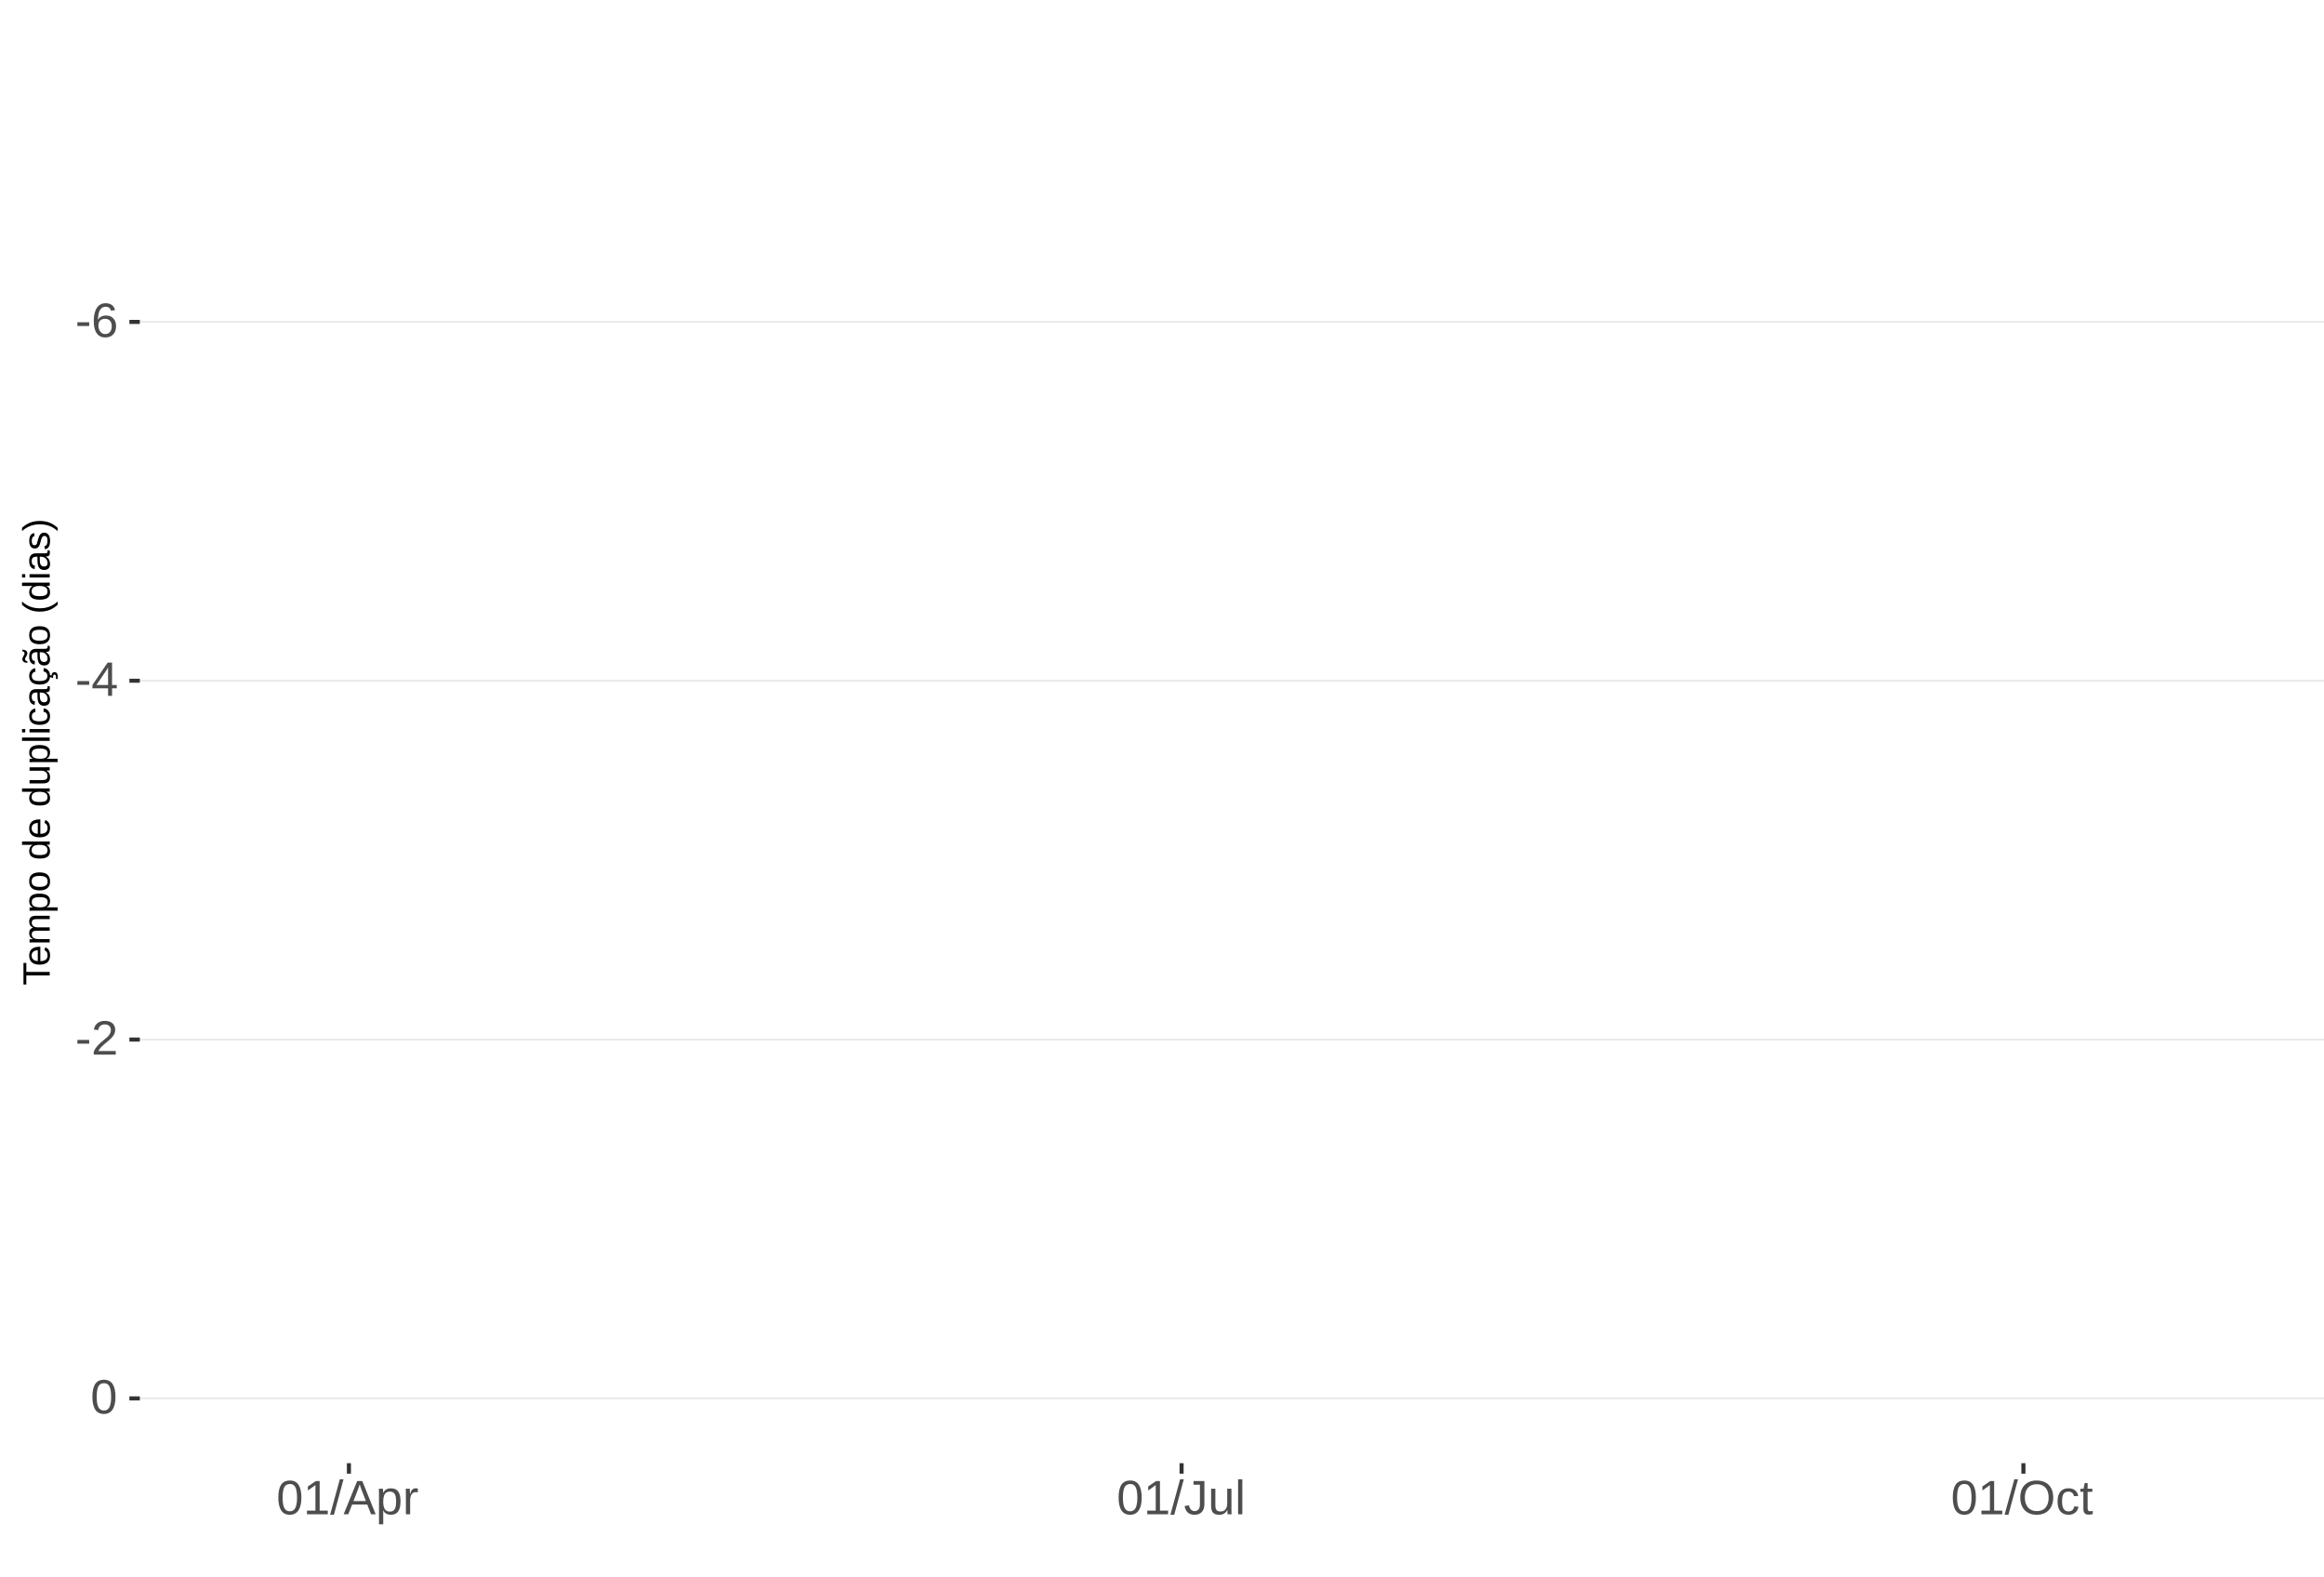
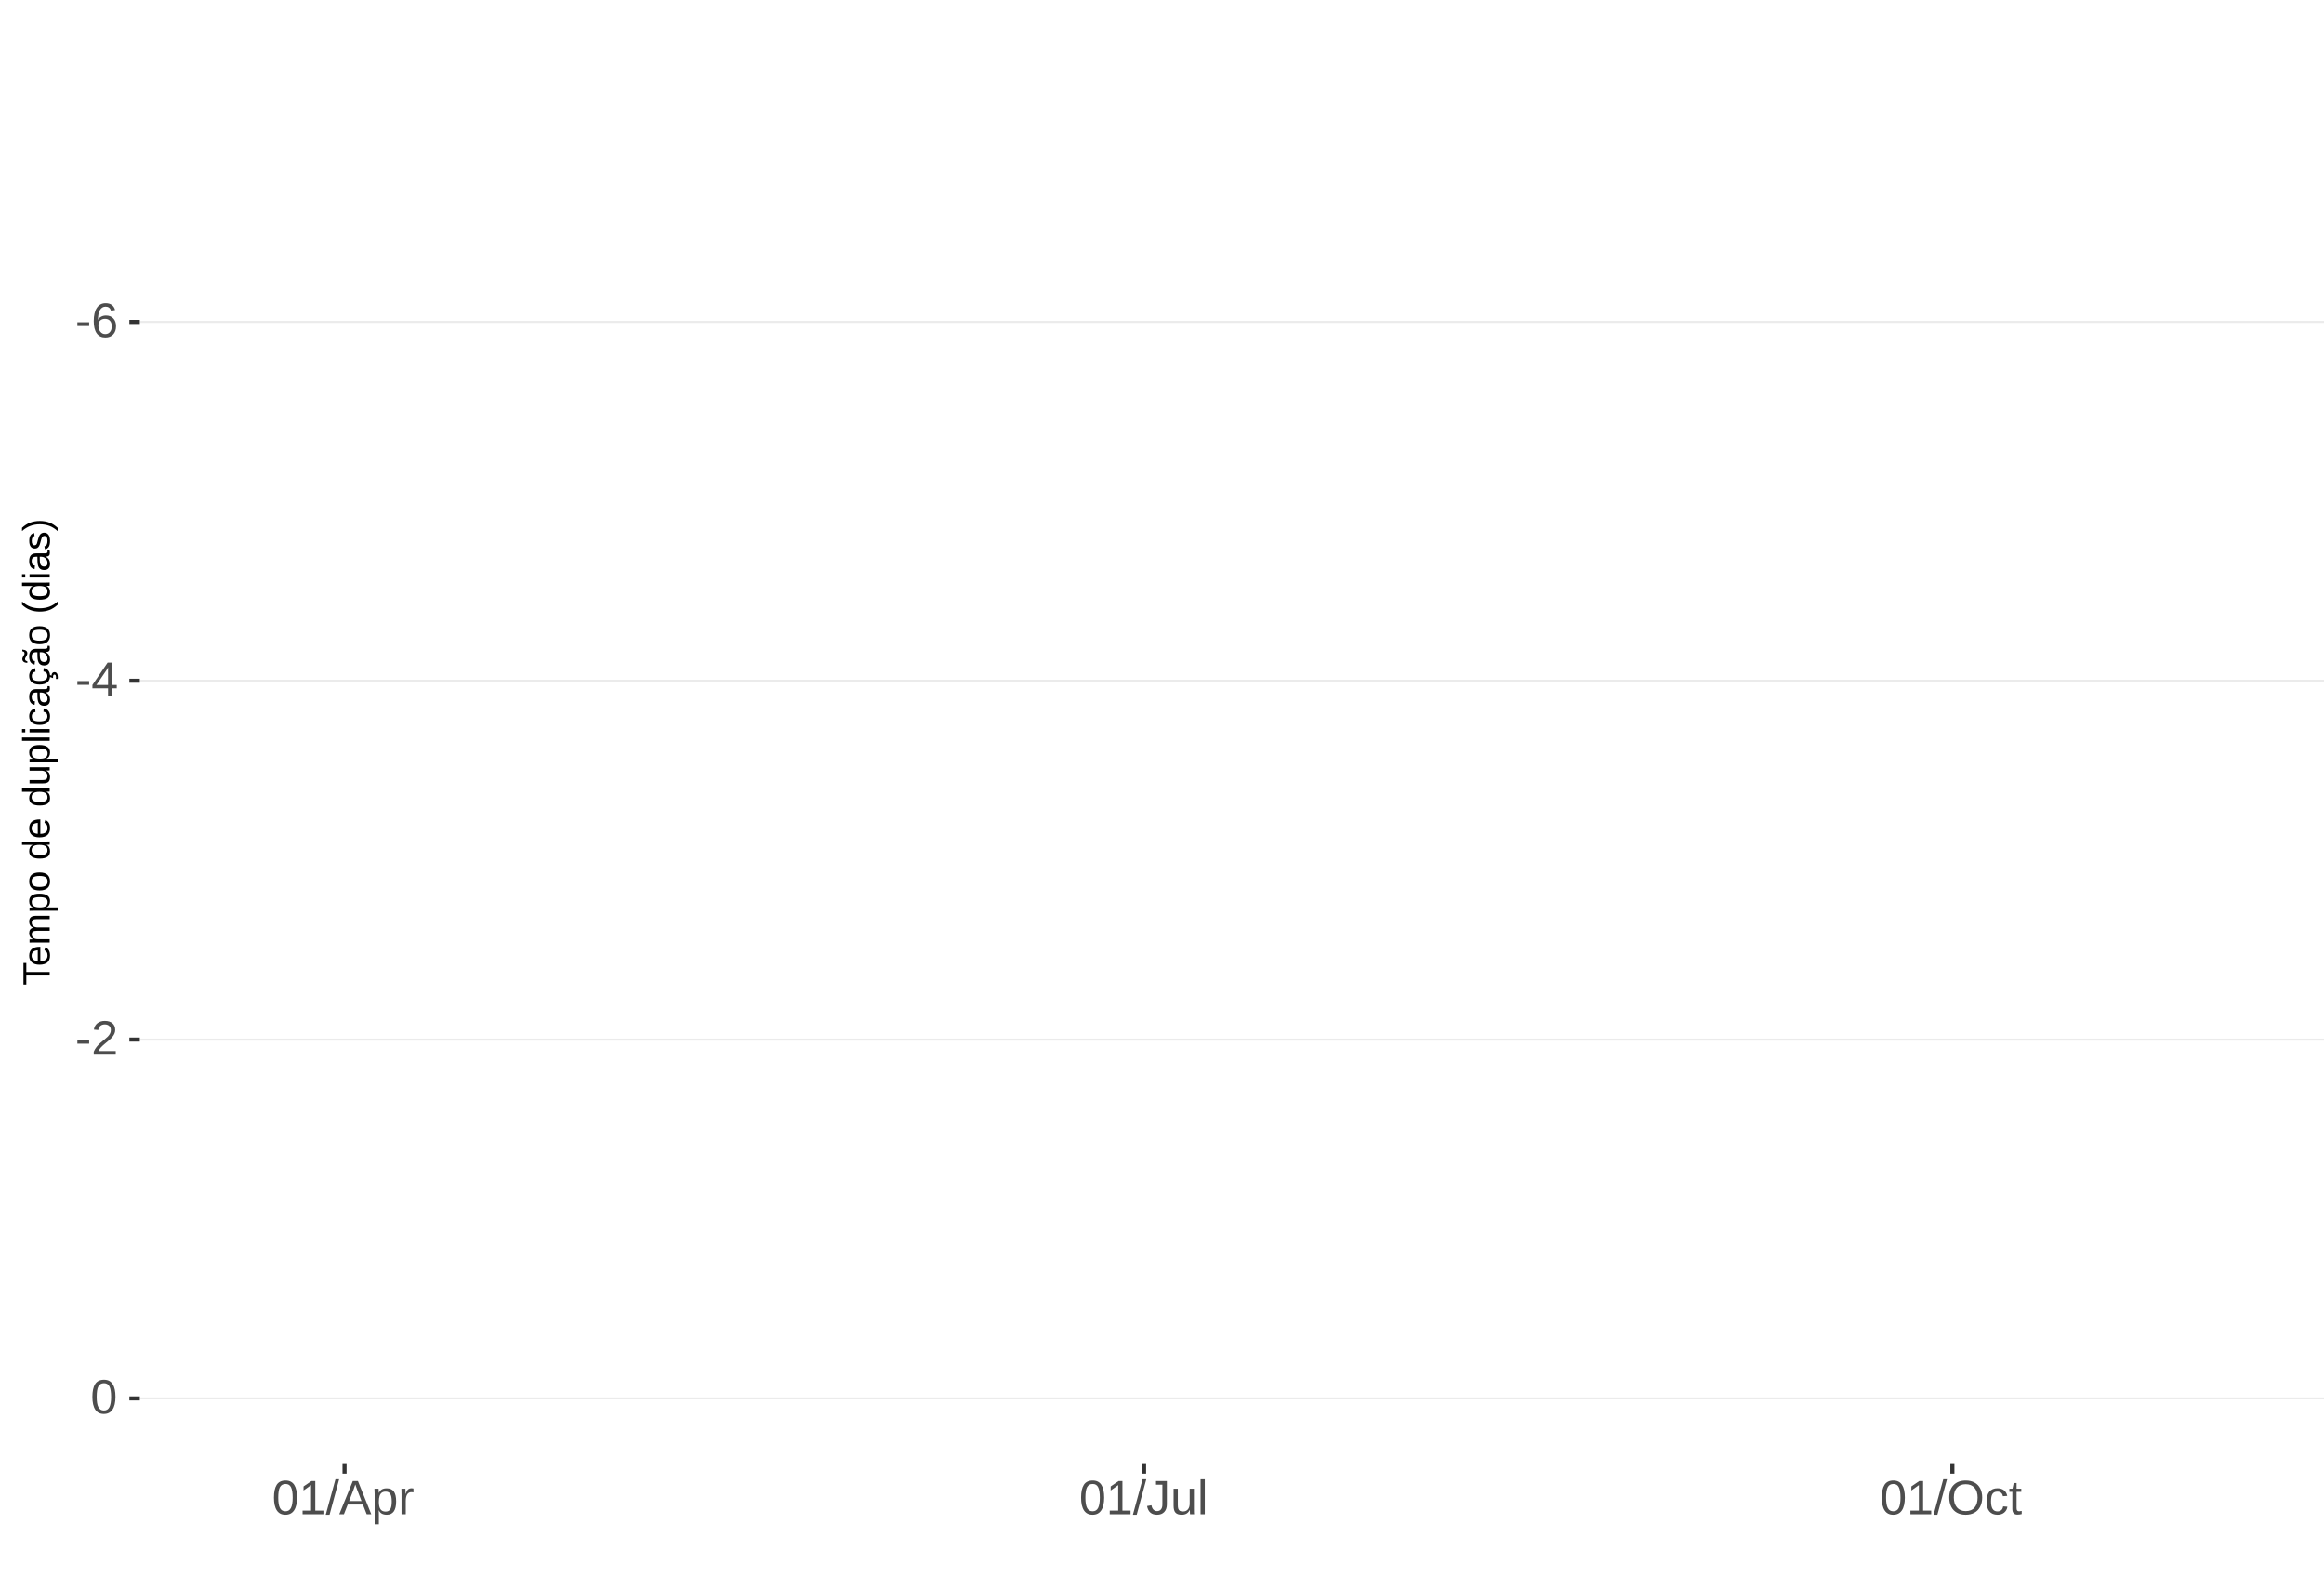
<svg xmlns="http://www.w3.org/2000/svg" xmlns:xlink="http://www.w3.org/1999/xlink" width="609pt" height="413pt" viewBox="0 0 609 413" version="1.1">
  <defs>
    <g>
      <symbol overflow="visible" id="glyph0-0">
        <path style="stroke:none;" d="M 1.266 -8.703 L 8.219 -8.703 L 8.219 0 L 1.266 0 Z M 1.734 -8.234 L 1.734 -0.469 L 7.75 -0.469 L 7.75 -8.234 Z M 1.734 -8.234 " />
      </symbol>
      <symbol overflow="visible" id="glyph0-1">
        <path style="stroke:none;" d="M 0.562 -2.875 L 0.562 -3.859 L 3.656 -3.859 L 3.656 -2.875 Z M 0.562 -2.875 " />
      </symbol>
      <symbol overflow="visible" id="glyph0-2">
        <path style="stroke:none;" d="M 6.484 -2.844 C 6.484 -1.926 6.234 -1.203 5.734 -0.672 C 5.234 -0.141 4.547 0.125 3.672 0.125 C 2.691 0.125 1.941 -0.238 1.422 -0.969 C 0.898 -1.695 0.641 -2.758 0.641 -4.156 C 0.641 -5.664 0.91 -6.82 1.453 -7.625 C 1.992 -8.438 2.758 -8.844 3.75 -8.844 C 5.07 -8.844 5.898 -8.25 6.234 -7.062 L 5.172 -6.875 C 4.953 -7.582 4.477 -7.938 3.75 -7.938 C 3.113 -7.938 2.617 -7.641 2.266 -7.047 C 1.922 -6.453 1.75 -5.598 1.75 -4.484 C 1.945 -4.859 2.227 -5.141 2.594 -5.328 C 2.969 -5.523 3.391 -5.625 3.859 -5.625 C 4.66 -5.625 5.297 -5.375 5.766 -4.875 C 6.242 -4.375 6.484 -3.695 6.484 -2.844 Z M 5.359 -2.797 C 5.359 -3.43 5.203 -3.914 4.891 -4.25 C 4.578 -4.594 4.145 -4.766 3.594 -4.766 C 3.07 -4.766 2.648 -4.613 2.328 -4.312 C 2.016 -4.008 1.859 -3.594 1.859 -3.062 C 1.859 -2.395 2.023 -1.844 2.359 -1.406 C 2.691 -0.977 3.117 -0.766 3.641 -0.766 C 4.172 -0.766 4.586 -0.945 4.891 -1.312 C 5.203 -1.676 5.359 -2.172 5.359 -2.797 Z M 5.359 -2.797 " />
      </symbol>
      <symbol overflow="visible" id="glyph0-3">
        <path style="stroke:none;" d="M 5.438 -1.969 L 5.438 0 L 4.391 0 L 4.391 -1.969 L 0.297 -1.969 L 0.297 -2.844 L 4.281 -8.703 L 5.438 -8.703 L 5.438 -2.844 L 6.672 -2.844 L 6.672 -1.969 Z M 4.391 -7.453 C 4.379 -7.43 4.32 -7.32 4.219 -7.125 C 4.113 -6.926 4.035 -6.789 3.984 -6.719 L 1.75 -3.438 L 1.422 -2.969 L 1.312 -2.844 L 4.391 -2.844 Z M 4.391 -7.453 " />
      </symbol>
      <symbol overflow="visible" id="glyph0-4">
        <path style="stroke:none;" d="M 0.641 0 L 0.641 -0.781 C 0.848 -1.27 1.102 -1.695 1.406 -2.062 C 1.707 -2.426 2.023 -2.758 2.359 -3.062 C 2.691 -3.363 3.02 -3.641 3.344 -3.891 C 3.676 -4.148 3.973 -4.406 4.234 -4.656 C 4.504 -4.914 4.719 -5.188 4.875 -5.469 C 5.039 -5.75 5.125 -6.066 5.125 -6.422 C 5.125 -6.891 4.984 -7.254 4.703 -7.516 C 4.422 -7.785 4.031 -7.922 3.531 -7.922 C 3.062 -7.922 2.672 -7.789 2.359 -7.531 C 2.055 -7.281 1.879 -6.922 1.828 -6.453 L 0.688 -6.562 C 0.77 -7.25 1.066 -7.801 1.578 -8.219 C 2.086 -8.633 2.738 -8.844 3.531 -8.844 C 4.406 -8.844 5.078 -8.633 5.547 -8.219 C 6.023 -7.801 6.266 -7.211 6.266 -6.453 C 6.266 -6.109 6.188 -5.77 6.031 -5.438 C 5.875 -5.102 5.645 -4.77 5.344 -4.438 C 5.039 -4.102 4.457 -3.586 3.594 -2.891 C 3.125 -2.504 2.75 -2.156 2.469 -1.844 C 2.188 -1.531 1.984 -1.234 1.859 -0.953 L 6.406 -0.953 L 6.406 0 Z M 0.641 0 " />
      </symbol>
      <symbol overflow="visible" id="glyph0-5">
        <path style="stroke:none;" d="M 6.547 -4.359 C 6.547 -2.898 6.285 -1.785 5.766 -1.016 C 5.254 -0.254 4.5 0.125 3.5 0.125 C 2.5 0.125 1.75 -0.254 1.25 -1.016 C 0.75 -1.773 0.5 -2.891 0.5 -4.359 C 0.5 -5.848 0.738 -6.969 1.219 -7.719 C 1.707 -8.469 2.484 -8.844 3.547 -8.844 C 4.566 -8.844 5.32 -8.461 5.812 -7.703 C 6.301 -6.953 6.547 -5.836 6.547 -4.359 Z M 5.406 -4.359 C 5.406 -5.609 5.258 -6.516 4.969 -7.078 C 4.688 -7.648 4.211 -7.938 3.547 -7.938 C 2.859 -7.938 2.363 -7.656 2.062 -7.094 C 1.77 -6.539 1.625 -5.629 1.625 -4.359 C 1.625 -3.117 1.773 -2.211 2.078 -1.641 C 2.379 -1.066 2.859 -0.781 3.516 -0.781 C 4.172 -0.781 4.648 -1.07 4.953 -1.656 C 5.254 -2.25 5.406 -3.148 5.406 -4.359 Z M 5.406 -4.359 " />
      </symbol>
      <symbol overflow="visible" id="glyph0-6">
        <path style="stroke:none;" d="M 0.969 0 L 0.969 -0.953 L 3.188 -0.953 L 3.188 -7.641 L 1.219 -6.234 L 1.219 -7.297 L 3.281 -8.703 L 4.297 -8.703 L 4.297 -0.953 L 6.422 -0.953 L 6.422 0 Z M 0.969 0 " />
      </symbol>
      <symbol overflow="visible" id="glyph0-7">
        <path style="stroke:none;" d="M 0 0.125 L 2.547 -9.172 L 3.516 -9.172 L 1 0.125 Z M 0 0.125 " />
      </symbol>
      <symbol overflow="visible" id="glyph0-8">
        <path style="stroke:none;" d="M 7.219 0 L 6.219 -2.547 L 2.25 -2.547 L 1.25 0 L 0.031 0 L 3.578 -8.703 L 4.922 -8.703 L 8.422 0 Z M 4.234 -7.812 L 4.172 -7.641 C 4.066 -7.297 3.914 -6.859 3.719 -6.328 L 2.609 -3.469 L 5.859 -3.469 L 4.75 -6.344 C 4.633 -6.625 4.52 -6.941 4.406 -7.297 Z M 4.234 -7.812 " />
      </symbol>
      <symbol overflow="visible" id="glyph0-9">
        <path style="stroke:none;" d="M 6.5 -3.375 C 6.5 -1.039 5.68 0.125 4.047 0.125 C 3.016 0.125 2.32 -0.258 1.969 -1.031 L 1.938 -1.031 C 1.957 -1 1.969 -0.648 1.969 0.016 L 1.969 2.625 L 0.859 2.625 L 0.859 -5.328 C 0.859 -6.016 0.844 -6.469 0.812 -6.688 L 1.891 -6.688 C 1.891 -6.664 1.895 -6.602 1.906 -6.5 C 1.914 -6.406 1.926 -6.254 1.938 -6.047 C 1.945 -5.836 1.953 -5.691 1.953 -5.609 L 1.984 -5.609 C 2.18 -6.023 2.441 -6.328 2.766 -6.516 C 3.086 -6.703 3.516 -6.797 4.047 -6.797 C 4.867 -6.797 5.484 -6.52 5.891 -5.969 C 6.297 -5.414 6.5 -4.551 6.5 -3.375 Z M 5.344 -3.344 C 5.344 -4.281 5.211 -4.945 4.953 -5.344 C 4.703 -5.738 4.305 -5.938 3.766 -5.938 C 3.328 -5.938 2.984 -5.844 2.734 -5.656 C 2.484 -5.477 2.289 -5.191 2.156 -4.797 C 2.031 -4.398 1.969 -3.891 1.969 -3.266 C 1.969 -2.391 2.109 -1.742 2.391 -1.328 C 2.672 -0.91 3.125 -0.703 3.75 -0.703 C 4.301 -0.703 4.703 -0.906 4.953 -1.312 C 5.211 -1.719 5.344 -2.395 5.344 -3.344 Z M 5.344 -3.344 " />
      </symbol>
      <symbol overflow="visible" id="glyph0-10">
        <path style="stroke:none;" d="M 0.875 0 L 0.875 -5.125 C 0.875 -5.594 0.863 -6.113 0.844 -6.688 L 1.891 -6.688 C 1.922 -5.926 1.938 -5.473 1.938 -5.328 L 1.969 -5.328 C 2.145 -5.898 2.348 -6.289 2.578 -6.5 C 2.805 -6.707 3.129 -6.812 3.547 -6.812 C 3.703 -6.812 3.852 -6.789 4 -6.75 L 4 -5.734 C 3.852 -5.773 3.656 -5.797 3.406 -5.797 C 2.945 -5.797 2.594 -5.594 2.344 -5.188 C 2.102 -4.789 1.984 -4.223 1.984 -3.484 L 1.984 0 Z M 0.875 0 " />
      </symbol>
      <symbol overflow="visible" id="glyph0-11">
        <path style="stroke:none;" d="M 2.828 0.125 C 1.348 0.125 0.473 -0.633 0.203 -2.156 L 1.359 -2.359 C 1.43 -1.879 1.598 -1.504 1.859 -1.234 C 2.117 -0.961 2.441 -0.828 2.828 -0.828 C 3.254 -0.828 3.594 -0.973 3.844 -1.266 C 4.094 -1.566 4.219 -2.004 4.219 -2.578 L 4.219 -7.75 L 2.547 -7.75 L 2.547 -8.703 L 5.391 -8.703 L 5.391 -2.594 C 5.391 -1.75 5.16 -1.082 4.703 -0.594 C 4.242 -0.113 3.617 0.125 2.828 0.125 Z M 2.828 0.125 " />
      </symbol>
      <symbol overflow="visible" id="glyph0-12">
        <path style="stroke:none;" d="M 1.938 -6.688 L 1.938 -2.453 C 1.938 -2.004 1.977 -1.66 2.062 -1.422 C 2.156 -1.18 2.297 -1.004 2.484 -0.891 C 2.672 -0.785 2.945 -0.734 3.312 -0.734 C 3.852 -0.734 4.273 -0.914 4.578 -1.281 C 4.891 -1.645 5.047 -2.156 5.047 -2.812 L 5.047 -6.688 L 6.156 -6.688 L 6.156 -1.422 C 6.156 -0.648 6.172 -0.176 6.203 0 L 5.141 0 C 5.141 -0.02 5.133 -0.07 5.125 -0.156 C 5.125 -0.25 5.117 -0.352 5.109 -0.469 C 5.109 -0.594 5.102 -0.816 5.094 -1.141 L 5.078 -1.141 C 4.828 -0.68 4.531 -0.352 4.188 -0.156 C 3.852 0.031 3.438 0.125 2.938 0.125 C 2.207 0.125 1.672 -0.055 1.328 -0.422 C 0.992 -0.785 0.828 -1.391 0.828 -2.234 L 0.828 -6.688 Z M 1.938 -6.688 " />
      </symbol>
      <symbol overflow="visible" id="glyph0-13">
        <path style="stroke:none;" d="M 0.859 0 L 0.859 -9.172 L 1.969 -9.172 L 1.969 0 Z M 0.859 0 " />
      </symbol>
      <symbol overflow="visible" id="glyph0-14">
        <path style="stroke:none;" d="M 9.234 -4.391 C 9.234 -3.484 9.055 -2.688 8.703 -2 C 8.359 -1.312 7.859 -0.785 7.203 -0.422 C 6.555 -0.055 5.789 0.125 4.906 0.125 C 4.02 0.125 3.25 -0.055 2.594 -0.422 C 1.945 -0.785 1.453 -1.305 1.109 -1.984 C 0.766 -2.672 0.594 -3.473 0.594 -4.391 C 0.594 -5.785 0.973 -6.875 1.734 -7.656 C 2.504 -8.445 3.566 -8.844 4.922 -8.844 C 5.805 -8.844 6.57 -8.664 7.219 -8.312 C 7.875 -7.957 8.375 -7.441 8.719 -6.766 C 9.062 -6.098 9.234 -5.305 9.234 -4.391 Z M 8.031 -4.391 C 8.031 -5.473 7.758 -6.32 7.219 -6.938 C 6.676 -7.562 5.91 -7.875 4.922 -7.875 C 3.93 -7.875 3.16 -7.566 2.609 -6.953 C 2.066 -6.348 1.797 -5.492 1.797 -4.391 C 1.797 -3.297 2.07 -2.426 2.625 -1.781 C 3.176 -1.145 3.938 -0.828 4.906 -0.828 C 5.914 -0.828 6.688 -1.133 7.219 -1.75 C 7.758 -2.375 8.031 -3.254 8.031 -4.391 Z M 8.031 -4.391 " />
      </symbol>
      <symbol overflow="visible" id="glyph0-15">
        <path style="stroke:none;" d="M 1.703 -3.375 C 1.703 -2.488 1.844 -1.828 2.125 -1.391 C 2.406 -0.961 2.828 -0.75 3.391 -0.75 C 3.785 -0.75 4.113 -0.852 4.375 -1.062 C 4.645 -1.281 4.812 -1.613 4.875 -2.062 L 6 -1.984 C 5.906 -1.348 5.629 -0.836 5.172 -0.453 C 4.711 -0.066 4.129 0.125 3.422 0.125 C 2.484 0.125 1.766 -0.172 1.266 -0.766 C 0.773 -1.359 0.531 -2.219 0.531 -3.344 C 0.531 -4.469 0.773 -5.328 1.266 -5.922 C 1.766 -6.516 2.477 -6.812 3.406 -6.812 C 4.094 -6.812 4.66 -6.633 5.109 -6.281 C 5.555 -5.926 5.836 -5.438 5.953 -4.812 L 4.812 -4.734 C 4.758 -5.098 4.613 -5.391 4.375 -5.609 C 4.133 -5.828 3.801 -5.938 3.375 -5.938 C 2.781 -5.938 2.352 -5.738 2.094 -5.344 C 1.832 -4.957 1.703 -4.301 1.703 -3.375 Z M 1.703 -3.375 " />
      </symbol>
      <symbol overflow="visible" id="glyph0-16">
        <path style="stroke:none;" d="M 3.422 -0.047 C 3.055 0.047 2.68 0.094 2.297 0.094 C 1.41 0.094 0.969 -0.41 0.969 -1.422 L 0.969 -5.875 L 0.188 -5.875 L 0.188 -6.688 L 1 -6.688 L 1.328 -8.188 L 2.078 -8.188 L 2.078 -6.688 L 3.312 -6.688 L 3.312 -5.875 L 2.078 -5.875 L 2.078 -1.656 C 2.078 -1.332 2.129 -1.102 2.234 -0.969 C 2.336 -0.844 2.52 -0.781 2.781 -0.781 C 2.926 -0.781 3.141 -0.812 3.422 -0.875 Z M 3.422 -0.047 " />
      </symbol>
      <symbol overflow="visible" id="glyph1-0">
        <path style="stroke:none;" d="M -6.875 -1 L -6.875 -6.5 L 0 -6.5 L 0 -1 Z M -6.516 -1.375 L -0.375 -1.375 L -0.375 -6.125 L -6.516 -6.125 Z M -6.516 -1.375 " />
      </symbol>
      <symbol overflow="visible" id="glyph1-1">
        <path style="stroke:none;" d="M -6.125 -3.516 L 0 -3.516 L 0 -2.594 L -6.125 -2.594 L -6.125 -0.219 L -6.875 -0.219 L -6.875 -5.875 L -6.125 -5.875 Z M -6.125 -3.516 " />
      </symbol>
      <symbol overflow="visible" id="glyph1-2">
        <path style="stroke:none;" d="M -2.453 -1.344 C -1.848 -1.344 -1.379 -1.469 -1.047 -1.719 C -0.723 -1.969 -0.562 -2.336 -0.562 -2.828 C -0.562 -3.203 -0.633 -3.504 -0.781 -3.734 C -0.938 -3.961 -1.133 -4.117 -1.375 -4.203 L -1.156 -4.969 C -0.32 -4.656 0.094 -3.941 0.094 -2.828 C 0.094 -2.047 -0.133 -1.445 -0.594 -1.031 C -1.062 -0.625 -1.754 -0.422 -2.672 -0.422 C -3.547 -0.422 -4.211 -0.625 -4.672 -1.031 C -5.141 -1.445 -5.375 -2.031 -5.375 -2.781 C -5.375 -4.344 -4.441 -5.125 -2.578 -5.125 L -2.453 -5.125 Z M -3.125 -4.203 C -3.688 -4.16 -4.094 -4.02 -4.344 -3.781 C -4.602 -3.551 -4.734 -3.219 -4.734 -2.781 C -4.734 -2.352 -4.586 -2.016 -4.297 -1.766 C -4.016 -1.516 -3.625 -1.379 -3.125 -1.359 Z M -3.125 -4.203 " />
      </symbol>
      <symbol overflow="visible" id="glyph1-3">
        <path style="stroke:none;" d="M 0 -3.75 L -3.344 -3.75 C -3.852 -3.75 -4.207 -3.676 -4.406 -3.531 C -4.602 -3.395 -4.703 -3.145 -4.703 -2.781 C -4.703 -2.406 -4.555 -2.109 -4.266 -1.891 C -3.984 -1.672 -3.582 -1.562 -3.062 -1.562 L 0 -1.562 L 0 -0.688 L -4.156 -0.688 C -4.77 -0.688 -5.145 -0.68 -5.281 -0.672 L -5.281 -1.5 C -5.27 -1.5 -5.227 -1.5 -5.156 -1.5 C -5.082 -1.508 -5 -1.516 -4.906 -1.516 C -4.812 -1.523 -4.633 -1.531 -4.375 -1.531 L -4.375 -1.547 C -4.75 -1.734 -5.008 -1.945 -5.156 -2.188 C -5.301 -2.438 -5.375 -2.738 -5.375 -3.094 C -5.375 -3.488 -5.297 -3.801 -5.141 -4.031 C -4.984 -4.27 -4.727 -4.438 -4.375 -4.531 L -4.375 -4.547 C -4.727 -4.723 -4.984 -4.941 -5.141 -5.203 C -5.297 -5.461 -5.375 -5.773 -5.375 -6.141 C -5.375 -6.672 -5.227 -7.055 -4.938 -7.297 C -4.656 -7.547 -4.18 -7.672 -3.516 -7.672 L 0 -7.672 L 0 -6.797 L -3.344 -6.797 C -3.852 -6.797 -4.207 -6.723 -4.406 -6.578 C -4.602 -6.441 -4.703 -6.191 -4.703 -5.828 C -4.703 -5.453 -4.555 -5.156 -4.266 -4.938 C -3.984 -4.727 -3.582 -4.625 -3.062 -4.625 L 0 -4.625 Z M 0 -3.75 " />
      </symbol>
      <symbol overflow="visible" id="glyph1-4">
        <path style="stroke:none;" d="M -2.672 -5.141 C -0.828 -5.141 0.094 -4.492 0.094 -3.203 C 0.094 -2.391 -0.211 -1.844 -0.828 -1.562 L -0.828 -1.531 C -0.797 -1.539 -0.516 -1.547 0.016 -1.547 L 2.078 -1.547 L 2.078 -0.672 L -4.203 -0.672 C -4.742 -0.672 -5.102 -0.66 -5.281 -0.641 L -5.281 -1.5 C -5.27 -1.5 -5.223 -1.5 -5.141 -1.5 C -5.066 -1.508 -4.945 -1.52 -4.781 -1.531 C -4.613 -1.539 -4.5 -1.547 -4.438 -1.547 L -4.438 -1.562 C -4.758 -1.719 -4.992 -1.922 -5.141 -2.172 C -5.297 -2.43 -5.375 -2.773 -5.375 -3.203 C -5.375 -3.848 -5.156 -4.332 -4.719 -4.656 C -4.281 -4.977 -3.598 -5.141 -2.672 -5.141 Z M -2.641 -4.219 C -3.379 -4.219 -3.906 -4.117 -4.219 -3.922 C -4.539 -3.723 -4.703 -3.406 -4.703 -2.969 C -4.703 -2.625 -4.629 -2.352 -4.484 -2.156 C -4.336 -1.957 -4.109 -1.805 -3.797 -1.703 C -3.484 -1.598 -3.078 -1.547 -2.578 -1.547 C -1.879 -1.547 -1.363 -1.656 -1.031 -1.875 C -0.707 -2.102 -0.547 -2.469 -0.547 -2.969 C -0.547 -3.406 -0.707 -3.723 -1.031 -3.922 C -1.352 -4.117 -1.891 -4.219 -2.641 -4.219 Z M -2.641 -4.219 " />
      </symbol>
      <symbol overflow="visible" id="glyph1-5">
        <path style="stroke:none;" d="M -2.641 -5.141 C -1.723 -5.141 -1.035 -4.938 -0.578 -4.531 C -0.129 -4.125 0.094 -3.535 0.094 -2.766 C 0.094 -1.992 -0.141 -1.41 -0.609 -1.016 C -1.078 -0.617 -1.754 -0.422 -2.641 -0.422 C -4.461 -0.422 -5.375 -1.207 -5.375 -2.781 C -5.375 -3.594 -5.148 -4.188 -4.703 -4.562 C -4.266 -4.945 -3.578 -5.141 -2.641 -5.141 Z M -2.641 -4.219 C -3.367 -4.219 -3.898 -4.109 -4.234 -3.891 C -4.566 -3.672 -4.734 -3.305 -4.734 -2.797 C -4.734 -2.285 -4.562 -1.914 -4.219 -1.688 C -3.883 -1.457 -3.359 -1.344 -2.641 -1.344 C -1.953 -1.344 -1.43 -1.453 -1.078 -1.672 C -0.723 -1.898 -0.547 -2.258 -0.547 -2.75 C -0.547 -3.281 -0.711 -3.656 -1.047 -3.875 C -1.391 -4.102 -1.922 -4.219 -2.641 -4.219 Z M -2.641 -4.219 " />
      </symbol>
      <symbol overflow="visible" id="glyph1-6">
        <path style="stroke:none;" d="" />
      </symbol>
      <symbol overflow="visible" id="glyph1-7">
        <path style="stroke:none;" d="M -0.844 -4.016 C -0.508 -3.848 -0.27 -3.629 -0.125 -3.359 C 0.02 -3.086 0.094 -2.754 0.094 -2.359 C 0.094 -1.691 -0.129 -1.203 -0.578 -0.891 C -1.023 -0.578 -1.707 -0.422 -2.625 -0.422 C -4.457 -0.422 -5.375 -1.066 -5.375 -2.359 C -5.375 -2.766 -5.301 -3.098 -5.156 -3.359 C -5.008 -3.629 -4.781 -3.848 -4.469 -4.016 L -7.25 -4.016 L -7.25 -4.891 L -1.094 -4.891 C -0.539 -4.891 -0.176 -4.898 0 -4.922 L 0 -4.078 C -0.051 -4.066 -0.172 -4.055 -0.359 -4.047 C -0.547 -4.035 -0.707 -4.031 -0.844 -4.031 Z M -2.641 -1.344 C -1.898 -1.344 -1.367 -1.438 -1.047 -1.625 C -0.734 -1.82 -0.578 -2.145 -0.578 -2.594 C -0.578 -3.082 -0.75 -3.441 -1.094 -3.672 C -1.438 -3.898 -1.973 -4.016 -2.703 -4.016 C -3.398 -4.016 -3.91 -3.898 -4.234 -3.672 C -4.566 -3.441 -4.734 -3.082 -4.734 -2.594 C -4.734 -2.156 -4.566 -1.836 -4.234 -1.641 C -3.91 -1.441 -3.379 -1.344 -2.641 -1.344 Z M -2.641 -1.344 " />
      </symbol>
      <symbol overflow="visible" id="glyph1-8">
        <path style="stroke:none;" d="M -5.281 -1.531 L -1.938 -1.531 C -1.582 -1.531 -1.305 -1.562 -1.109 -1.625 C -0.922 -1.695 -0.785 -1.805 -0.703 -1.953 C -0.617 -2.109 -0.578 -2.332 -0.578 -2.625 C -0.578 -3.039 -0.723 -3.367 -1.016 -3.609 C -1.305 -3.859 -1.707 -3.984 -2.219 -3.984 L -5.281 -3.984 L -5.281 -4.875 L -1.125 -4.875 C -0.508 -4.875 -0.133 -4.879 0 -4.891 L 0 -4.062 C -0.02 -4.062 -0.062 -4.055 -0.125 -4.047 C -0.195 -4.047 -0.281 -4.039 -0.375 -4.031 C -0.469 -4.031 -0.645 -4.031 -0.906 -4.031 L -0.906 -4.016 C -0.539 -3.816 -0.281 -3.582 -0.125 -3.312 C 0.02 -3.051 0.094 -2.723 0.094 -2.328 C 0.094 -1.742 -0.047 -1.316 -0.328 -1.047 C -0.617 -0.785 -1.098 -0.656 -1.766 -0.656 L -5.281 -0.656 Z M -5.281 -1.531 " />
      </symbol>
      <symbol overflow="visible" id="glyph1-9">
        <path style="stroke:none;" d="M 0 -0.672 L -7.25 -0.672 L -7.25 -1.547 L 0 -1.547 Z M 0 -0.672 " />
      </symbol>
      <symbol overflow="visible" id="glyph1-10">
        <path style="stroke:none;" d="M -6.406 -0.672 L -7.25 -0.672 L -7.25 -1.547 L -6.406 -1.547 Z M 0 -0.672 L -5.281 -0.672 L -5.281 -1.547 L 0 -1.547 Z M 0 -0.672 " />
      </symbol>
      <symbol overflow="visible" id="glyph1-11">
        <path style="stroke:none;" d="M -2.672 -1.344 C -1.961 -1.344 -1.438 -1.453 -1.094 -1.672 C -0.758 -1.891 -0.594 -2.223 -0.594 -2.672 C -0.594 -2.984 -0.676 -3.242 -0.844 -3.453 C -1.02 -3.672 -1.281 -3.801 -1.625 -3.844 L -1.578 -4.734 C -1.066 -4.672 -0.66 -4.457 -0.359 -4.094 C -0.055 -3.727 0.094 -3.266 0.094 -2.703 C 0.094 -1.961 -0.133 -1.395 -0.594 -1 C -1.062 -0.613 -1.742 -0.422 -2.641 -0.422 C -3.535 -0.422 -4.211 -0.613 -4.672 -1 C -5.141 -1.395 -5.375 -1.957 -5.375 -2.688 C -5.375 -3.227 -5.234 -3.676 -4.953 -4.031 C -4.68 -4.395 -4.297 -4.617 -3.797 -4.703 L -3.734 -3.797 C -4.023 -3.754 -4.254 -3.641 -4.422 -3.453 C -4.598 -3.266 -4.688 -3.004 -4.688 -2.672 C -4.688 -2.203 -4.531 -1.863 -4.219 -1.656 C -3.914 -1.445 -3.398 -1.344 -2.672 -1.344 Z M -2.672 -1.344 " />
      </symbol>
      <symbol overflow="visible" id="glyph1-12">
        <path style="stroke:none;" d="M 0.094 -2.016 C 0.094 -1.484 -0.047 -1.082 -0.328 -0.812 C -0.609 -0.551 -0.988 -0.422 -1.469 -0.422 C -2.02 -0.422 -2.441 -0.598 -2.734 -0.953 C -3.023 -1.316 -3.18 -1.898 -3.203 -2.703 L -3.219 -3.891 L -3.516 -3.891 C -3.941 -3.891 -4.25 -3.797 -4.438 -3.609 C -4.625 -3.43 -4.719 -3.148 -4.719 -2.766 C -4.719 -2.367 -4.648 -2.078 -4.516 -1.891 C -4.379 -1.711 -4.164 -1.609 -3.875 -1.578 L -3.953 -0.656 C -4.898 -0.812 -5.375 -1.52 -5.375 -2.781 C -5.375 -3.445 -5.223 -3.945 -4.922 -4.281 C -4.617 -4.613 -4.18 -4.781 -3.609 -4.781 L -1.328 -4.781 C -1.066 -4.781 -0.867 -4.812 -0.734 -4.875 C -0.609 -4.945 -0.547 -5.082 -0.547 -5.281 C -0.547 -5.363 -0.555 -5.457 -0.578 -5.562 L -0.031 -5.562 C 0.02 -5.344 0.047 -5.117 0.047 -4.891 C 0.047 -4.555 -0.035 -4.316 -0.203 -4.172 C -0.379 -4.023 -0.648 -3.941 -1.016 -3.922 L -1.016 -3.891 C -0.609 -3.672 -0.32 -3.41 -0.156 -3.109 C 0.008 -2.805 0.094 -2.441 0.094 -2.016 Z M -0.562 -2.219 C -0.562 -2.539 -0.633 -2.828 -0.781 -3.078 C -0.926 -3.328 -1.125 -3.523 -1.375 -3.672 C -1.633 -3.816 -1.898 -3.891 -2.172 -3.891 L -2.609 -3.891 L -2.594 -2.938 C -2.582 -2.52 -2.535 -2.203 -2.453 -1.984 C -2.379 -1.773 -2.258 -1.613 -2.094 -1.5 C -1.938 -1.383 -1.723 -1.328 -1.453 -1.328 C -1.172 -1.328 -0.953 -1.406 -0.797 -1.562 C -0.641 -1.719 -0.562 -1.938 -0.562 -2.219 Z M -0.562 -2.219 " />
      </symbol>
      <symbol overflow="visible" id="glyph1-13">
        <path style="stroke:none;" d="M -2.672 -1.344 C -1.961 -1.344 -1.438 -1.453 -1.094 -1.672 C -0.758 -1.891 -0.594 -2.223 -0.594 -2.672 C -0.594 -2.984 -0.676 -3.242 -0.844 -3.453 C -1.02 -3.672 -1.281 -3.801 -1.625 -3.844 L -1.578 -4.734 C -1.066 -4.672 -0.66 -4.457 -0.359 -4.094 C -0.055 -3.727 0.094 -3.266 0.094 -2.703 C 0.094 -1.961 -0.133 -1.395 -0.594 -1 C -1.062 -0.613 -1.742 -0.422 -2.641 -0.422 C -3.535 -0.422 -4.211 -0.613 -4.672 -1 C -5.141 -1.395 -5.375 -1.957 -5.375 -2.688 C -5.375 -3.227 -5.234 -3.676 -4.953 -4.031 C -4.68 -4.395 -4.297 -4.617 -3.797 -4.703 L -3.734 -3.797 C -4.023 -3.754 -4.254 -3.641 -4.422 -3.453 C -4.598 -3.266 -4.688 -3.004 -4.688 -2.672 C -4.688 -2.203 -4.531 -1.863 -4.219 -1.656 C -3.914 -1.445 -3.398 -1.344 -2.672 -1.344 Z M 1.234 -3.672 C 1.828 -3.672 2.125 -3.223 2.125 -2.328 C 2.125 -2.148 2.113 -2.004 2.094 -1.891 L 1.625 -1.891 C 1.645 -2.055 1.656 -2.195 1.656 -2.312 C 1.656 -2.789 1.52 -3.031 1.25 -3.031 C 1 -3.031 0.875 -2.812 0.875 -2.375 C 0.875 -2.238 0.879 -2.148 0.891 -2.109 L 0 -2.422 L 0 -2.938 L 0.484 -2.75 C 0.492 -3.062 0.566 -3.289 0.703 -3.438 C 0.836 -3.594 1.016 -3.672 1.234 -3.672 Z M 1.234 -3.672 " />
      </symbol>
      <symbol overflow="visible" id="glyph1-14">
        <path style="stroke:none;" d="M 0.094 -2.016 C 0.094 -1.484 -0.047 -1.082 -0.328 -0.812 C -0.609 -0.551 -0.988 -0.422 -1.469 -0.422 C -2.02 -0.422 -2.441 -0.598 -2.734 -0.953 C -3.023 -1.316 -3.18 -1.898 -3.203 -2.703 L -3.219 -3.891 L -3.516 -3.891 C -3.941 -3.891 -4.25 -3.797 -4.438 -3.609 C -4.625 -3.43 -4.719 -3.148 -4.719 -2.766 C -4.719 -2.367 -4.648 -2.078 -4.516 -1.891 C -4.379 -1.711 -4.164 -1.609 -3.875 -1.578 L -3.953 -0.656 C -4.898 -0.812 -5.375 -1.52 -5.375 -2.781 C -5.375 -3.445 -5.223 -3.945 -4.922 -4.281 C -4.617 -4.613 -4.18 -4.781 -3.609 -4.781 L -1.328 -4.781 C -1.066 -4.781 -0.867 -4.812 -0.734 -4.875 C -0.609 -4.945 -0.547 -5.082 -0.547 -5.281 C -0.547 -5.363 -0.555 -5.457 -0.578 -5.562 L -0.031 -5.562 C 0.02 -5.344 0.047 -5.117 0.047 -4.891 C 0.047 -4.555 -0.035 -4.316 -0.203 -4.172 C -0.379 -4.023 -0.648 -3.941 -1.016 -3.922 L -1.016 -3.891 C -0.609 -3.672 -0.32 -3.41 -0.156 -3.109 C 0.008 -2.805 0.094 -2.441 0.094 -2.016 Z M -0.562 -2.219 C -0.562 -2.539 -0.633 -2.828 -0.781 -3.078 C -0.926 -3.328 -1.125 -3.523 -1.375 -3.672 C -1.633 -3.816 -1.898 -3.891 -2.172 -3.891 L -2.609 -3.891 L -2.594 -2.938 C -2.582 -2.52 -2.535 -2.203 -2.453 -1.984 C -2.379 -1.773 -2.258 -1.613 -2.094 -1.5 C -1.938 -1.383 -1.723 -1.328 -1.453 -1.328 C -1.172 -1.328 -0.953 -1.406 -0.797 -1.562 C -0.641 -1.719 -0.562 -1.938 -0.562 -2.219 Z M -5.859 -3.609 C -5.859 -3.473 -5.891 -3.332 -5.953 -3.188 C -6.016 -3.051 -6.082 -2.922 -6.156 -2.797 C -6.227 -2.672 -6.297 -2.551 -6.359 -2.438 C -6.422 -2.32 -6.453 -2.211 -6.453 -2.109 C -6.453 -1.93 -6.398 -1.797 -6.297 -1.703 C -6.191 -1.617 -6.047 -1.562 -5.859 -1.531 L -5.859 -1.094 C -6.191 -1.125 -6.441 -1.176 -6.609 -1.25 C -6.785 -1.332 -6.922 -1.441 -7.016 -1.578 C -7.117 -1.711 -7.172 -1.879 -7.172 -2.078 C -7.172 -2.223 -7.141 -2.363 -7.078 -2.5 C -7.023 -2.633 -6.957 -2.766 -6.875 -2.891 C -6.801 -3.023 -6.734 -3.145 -6.672 -3.25 C -6.617 -3.363 -6.594 -3.473 -6.594 -3.578 C -6.594 -3.898 -6.785 -4.086 -7.172 -4.141 L -7.172 -4.594 C -6.691 -4.539 -6.352 -4.43 -6.156 -4.266 C -5.957 -4.098 -5.859 -3.879 -5.859 -3.609 Z M -5.859 -3.609 " />
      </symbol>
      <symbol overflow="visible" id="glyph1-15">
        <path style="stroke:none;" d="M -2.594 -0.625 C -3.539 -0.625 -4.383 -0.77 -5.125 -1.062 C -5.875 -1.352 -6.582 -1.805 -7.25 -2.422 L -7.25 -3.266 C -6.57 -2.66 -5.852 -2.211 -5.094 -1.922 C -4.332 -1.641 -3.5 -1.5 -2.594 -1.5 C -1.688 -1.5 -0.852 -1.641 -0.094 -1.922 C 0.664 -2.203 1.391 -2.648 2.078 -3.266 L 2.078 -2.422 C 1.41 -1.805 0.703 -1.352 -0.047 -1.062 C -0.797 -0.77 -1.641 -0.625 -2.578 -0.625 Z M -2.594 -0.625 " />
      </symbol>
      <symbol overflow="visible" id="glyph1-16">
        <path style="stroke:none;" d="M -1.453 -4.641 C -0.961 -4.641 -0.582 -4.453 -0.312 -4.078 C -0.039 -3.703 0.094 -3.176 0.094 -2.5 C 0.094 -1.844 -0.008 -1.332 -0.219 -0.969 C -0.438 -0.613 -0.773 -0.383 -1.234 -0.281 L -1.391 -1.062 C -1.109 -1.133 -0.898 -1.285 -0.766 -1.516 C -0.641 -1.754 -0.578 -2.082 -0.578 -2.5 C -0.578 -2.945 -0.645 -3.27 -0.781 -3.469 C -0.914 -3.676 -1.117 -3.781 -1.391 -3.781 C -1.598 -3.781 -1.766 -3.707 -1.891 -3.562 C -2.023 -3.426 -2.133 -3.195 -2.219 -2.875 L -2.391 -2.25 C -2.516 -1.738 -2.641 -1.375 -2.766 -1.156 C -2.891 -0.945 -3.039 -0.781 -3.219 -0.656 C -3.406 -0.539 -3.629 -0.484 -3.891 -0.484 C -4.367 -0.484 -4.734 -0.656 -4.984 -1 C -5.234 -1.344 -5.359 -1.844 -5.359 -2.5 C -5.359 -3.082 -5.254 -3.547 -5.047 -3.891 C -4.848 -4.234 -4.523 -4.453 -4.078 -4.547 L -3.969 -3.75 C -4.207 -3.707 -4.391 -3.578 -4.516 -3.359 C -4.641 -3.148 -4.703 -2.863 -4.703 -2.5 C -4.703 -2.102 -4.641 -1.812 -4.516 -1.625 C -4.398 -1.438 -4.219 -1.344 -3.969 -1.344 C -3.82 -1.344 -3.695 -1.379 -3.594 -1.453 C -3.5 -1.535 -3.414 -1.648 -3.344 -1.797 C -3.281 -1.953 -3.191 -2.281 -3.078 -2.781 C -2.953 -3.238 -2.836 -3.57 -2.734 -3.781 C -2.641 -3.988 -2.531 -4.148 -2.406 -4.266 C -2.289 -4.379 -2.156 -4.469 -2 -4.531 C -1.844 -4.602 -1.66 -4.641 -1.453 -4.641 Z M -1.453 -4.641 " />
      </symbol>
      <symbol overflow="visible" id="glyph1-17">
        <path style="stroke:none;" d="M -2.578 -2.703 C -1.641 -2.703 -0.797 -2.555 -0.047 -2.266 C 0.703 -1.973 1.41 -1.52 2.078 -0.906 L 2.078 -0.062 C 1.391 -0.676 0.672 -1.125 -0.078 -1.406 C -0.836 -1.688 -1.676 -1.828 -2.594 -1.828 C -3.5 -1.828 -4.328 -1.68 -5.078 -1.391 C -5.836 -1.109 -6.562 -0.664 -7.25 -0.062 L -7.25 -0.906 C -6.582 -1.52 -5.875 -1.973 -5.125 -2.266 C -4.375 -2.555 -3.531 -2.703 -2.594 -2.703 Z M -2.578 -2.703 " />
      </symbol>
    </g>
    <clipPath id="clip1">
      <path d="M 36.645 9.961 L 609 9.961 L 609 383.328 L 36.645 383.328 Z M 36.645 9.961 " />
    </clipPath>
    <clipPath id="clip2">
      <path d="M 36.645 84 L 609 84 L 609 85 L 36.645 85 Z M 36.645 84 " />
    </clipPath>
    <clipPath id="clip3">
      <path d="M 36.645 178 L 609 178 L 609 179 L 36.645 179 Z M 36.645 178 " />
    </clipPath>
    <clipPath id="clip4">
      <path d="M 36.645 272 L 609 272 L 609 273 L 36.645 273 Z M 36.645 272 " />
    </clipPath>
    <clipPath id="clip5">
      <path d="M 36.645 366 L 609 366 L 609 367 L 36.645 367 Z M 36.645 366 " />
    </clipPath>
  </defs>
  <g id="surface89">
    <rect x="0" y="0" width="609" height="413" style="fill:rgb(100%,100%,100%);fill-opacity:1;stroke:none;" />
    <rect x="0" y="0" width="609" height="413" style="fill:rgb(100%,100%,100%);fill-opacity:1;stroke:none;" />
    <path style="fill:none;stroke-width:1.067;stroke-linecap:round;stroke-linejoin:round;stroke:rgb(100%,100%,100%);stroke-opacity:1;stroke-miterlimit:10;" d="M 0 413 L 609 413 L 609 0 L 0 0 Z M 0 413 " />
    <g clip-path="url(#clip1)" clip-rule="nonzero">
      <path style=" stroke:none;fill-rule:nonzero;fill:rgb(100%,100%,100%);fill-opacity:1;" d="M 36.645 383.328 L 609 383.328 L 609 9.961 L 36.645 9.961 Z M 36.645 383.328 " />
    </g>
    <g clip-path="url(#clip2)" clip-rule="nonzero">
      <path style="fill:none;stroke-width:0.533;stroke-linecap:butt;stroke-linejoin:round;stroke:rgb(92.157%,92.157%,92.157%);stroke-opacity:1;stroke-miterlimit:10;" d="M 36.645 84.332 L 609 84.332 " />
    </g>
    <g clip-path="url(#clip3)" clip-rule="nonzero">
      <path style="fill:none;stroke-width:0.533;stroke-linecap:butt;stroke-linejoin:round;stroke:rgb(92.157%,92.157%,92.157%);stroke-opacity:1;stroke-miterlimit:10;" d="M 36.645 178.34 L 609 178.34 " />
    </g>
    <g clip-path="url(#clip4)" clip-rule="nonzero">
      <path style="fill:none;stroke-width:0.533;stroke-linecap:butt;stroke-linejoin:round;stroke:rgb(92.157%,92.157%,92.157%);stroke-opacity:1;stroke-miterlimit:10;" d="M 36.645 272.348 L 609 272.348 " />
    </g>
    <g clip-path="url(#clip5)" clip-rule="nonzero">
      <path style="fill:none;stroke-width:0.533;stroke-linecap:butt;stroke-linejoin:round;stroke:rgb(92.157%,92.157%,92.157%);stroke-opacity:1;stroke-miterlimit:10;" d="M 36.645 366.359 L 609 366.359 " />
    </g>
    <g style="fill:rgb(30.196%,30.196%,30.196%);fill-opacity:1;">
      <use xlink:href="#glyph0-1" x="19.715" y="88.283" />
      <use xlink:href="#glyph0-2" x="23.927" y="88.283" />
    </g>
    <g style="fill:rgb(30.196%,30.196%,30.196%);fill-opacity:1;">
      <use xlink:href="#glyph0-1" x="19.715" y="182.291" />
      <use xlink:href="#glyph0-3" x="23.927" y="182.291" />
    </g>
    <g style="fill:rgb(30.196%,30.196%,30.196%);fill-opacity:1;">
      <use xlink:href="#glyph0-1" x="19.715" y="276.299" />
      <use xlink:href="#glyph0-4" x="23.927" y="276.299" />
    </g>
    <g style="fill:rgb(30.196%,30.196%,30.196%);fill-opacity:1;">
      <use xlink:href="#glyph0-5" x="23.715" y="370.311" />
    </g>
    <path style="fill:none;stroke-width:1.067;stroke-linecap:butt;stroke-linejoin:round;stroke:rgb(20%,20%,20%);stroke-opacity:1;stroke-miterlimit:10;" d="M 33.906 84.332 L 36.645 84.332 " />
    <path style="fill:none;stroke-width:1.067;stroke-linecap:butt;stroke-linejoin:round;stroke:rgb(20%,20%,20%);stroke-opacity:1;stroke-miterlimit:10;" d="M 33.906 178.34 L 36.645 178.34 " />
    <path style="fill:none;stroke-width:1.067;stroke-linecap:butt;stroke-linejoin:round;stroke:rgb(20%,20%,20%);stroke-opacity:1;stroke-miterlimit:10;" d="M 33.906 272.348 L 36.645 272.348 " />
    <path style="fill:none;stroke-width:1.067;stroke-linecap:butt;stroke-linejoin:round;stroke:rgb(20%,20%,20%);stroke-opacity:1;stroke-miterlimit:10;" d="M 33.906 366.359 L 36.645 366.359 " />
-     <path style="fill:none;stroke-width:1.067;stroke-linecap:butt;stroke-linejoin:round;stroke:rgb(20%,20%,20%);stroke-opacity:1;stroke-miterlimit:10;" d="M 91.434 386.07 L 91.434 383.328 " />
-     <path style="fill:none;stroke-width:1.067;stroke-linecap:butt;stroke-linejoin:round;stroke:rgb(20%,20%,20%);stroke-opacity:1;stroke-miterlimit:10;" d="M 309.633 386.07 L 309.633 383.328 " />
-     <path style="fill:none;stroke-width:1.067;stroke-linecap:butt;stroke-linejoin:round;stroke:rgb(20%,20%,20%);stroke-opacity:1;stroke-miterlimit:10;" d="M 530.23 386.07 L 530.23 383.328 " />
-     <g style="fill:rgb(30.196%,30.196%,30.196%);fill-opacity:1;">
-       <use xlink:href="#glyph0-5" x="72.434" y="396.713" />
-       <use xlink:href="#glyph0-6" x="79.469" y="396.713" />
-       <use xlink:href="#glyph0-7" x="86.504" y="396.713" />
-       <use xlink:href="#glyph0-8" x="90.019" y="396.713" />
-       <use xlink:href="#glyph0-9" x="98.456" y="396.713" />
-       <use xlink:href="#glyph0-10" x="105.491" y="396.713" />
-     </g>
-     <g style="fill:rgb(30.196%,30.196%,30.196%);fill-opacity:1;">
-       <use xlink:href="#glyph0-5" x="292.633" y="396.713" />
-       <use xlink:href="#glyph0-6" x="299.668" y="396.713" />
-       <use xlink:href="#glyph0-7" x="306.703" y="396.713" />
-       <use xlink:href="#glyph0-11" x="310.218" y="396.713" />
-       <use xlink:href="#glyph0-12" x="316.543" y="396.713" />
-       <use xlink:href="#glyph0-13" x="323.578" y="396.713" />
-     </g>
-     <g style="fill:rgb(30.196%,30.196%,30.196%);fill-opacity:1;">
-       <use xlink:href="#glyph0-5" x="511.23" y="396.713" />
-       <use xlink:href="#glyph0-6" x="518.266" y="396.713" />
-       <use xlink:href="#glyph0-7" x="525.301" y="396.713" />
-       <use xlink:href="#glyph0-14" x="528.815" y="396.713" />
-       <use xlink:href="#glyph0-15" x="538.654" y="396.713" />
-       <use xlink:href="#glyph0-16" x="544.979" y="396.713" />
+     <path style="fill:none;stroke-width:1.067;stroke-linecap:butt;stroke-linejoin:round;stroke:rgb(20%,20%,20%);stroke-opacity:1;stroke-miterlimit:10;" d="M 90.289 386.07 L 90.289 383.328 " />
+     <path style="fill:none;stroke-width:1.067;stroke-linecap:butt;stroke-linejoin:round;stroke:rgb(20%,20%,20%);stroke-opacity:1;stroke-miterlimit:10;" d="M 299.801 386.07 L 299.801 383.328 " />
+     <path style="fill:none;stroke-width:1.067;stroke-linecap:butt;stroke-linejoin:round;stroke:rgb(20%,20%,20%);stroke-opacity:1;stroke-miterlimit:10;" d="M 511.613 386.07 L 511.613 383.328 " />
+     <g style="fill:rgb(30.196%,30.196%,30.196%);fill-opacity:1;">
+       <use xlink:href="#glyph0-5" x="71.289" y="396.713" />
+       <use xlink:href="#glyph0-6" x="78.324" y="396.713" />
+       <use xlink:href="#glyph0-7" x="85.359" y="396.713" />
+       <use xlink:href="#glyph0-8" x="88.874" y="396.713" />
+       <use xlink:href="#glyph0-9" x="97.312" y="396.713" />
+       <use xlink:href="#glyph0-10" x="104.347" y="396.713" />
+     </g>
+     <g style="fill:rgb(30.196%,30.196%,30.196%);fill-opacity:1;">
+       <use xlink:href="#glyph0-5" x="282.801" y="396.713" />
+       <use xlink:href="#glyph0-6" x="289.836" y="396.713" />
+       <use xlink:href="#glyph0-7" x="296.871" y="396.713" />
+       <use xlink:href="#glyph0-11" x="300.386" y="396.713" />
+       <use xlink:href="#glyph0-12" x="306.711" y="396.713" />
+       <use xlink:href="#glyph0-13" x="313.746" y="396.713" />
+     </g>
+     <g style="fill:rgb(30.196%,30.196%,30.196%);fill-opacity:1;">
+       <use xlink:href="#glyph0-5" x="492.613" y="396.713" />
+       <use xlink:href="#glyph0-6" x="499.648" y="396.713" />
+       <use xlink:href="#glyph0-7" x="506.684" y="396.713" />
+       <use xlink:href="#glyph0-14" x="510.198" y="396.713" />
+       <use xlink:href="#glyph0-15" x="520.037" y="396.713" />
+       <use xlink:href="#glyph0-16" x="526.362" y="396.713" />
    </g>
    <g style="fill:rgb(0%,0%,0%);fill-opacity:1;">
      <use xlink:href="#glyph1-1" x="13.025" y="258.145" />
      <use xlink:href="#glyph1-2" x="13.025" y="253.145" />
      <use xlink:href="#glyph1-3" x="13.025" y="247.583" />
      <use xlink:href="#glyph1-4" x="13.025" y="239.253" />
      <use xlink:href="#glyph1-5" x="13.025" y="233.691" />
      <use xlink:href="#glyph1-6" x="13.025" y="228.13" />
      <use xlink:href="#glyph1-7" x="13.025" y="225.352" />
      <use xlink:href="#glyph1-2" x="13.025" y="219.79" />
      <use xlink:href="#glyph1-6" x="13.025" y="214.229" />
      <use xlink:href="#glyph1-7" x="13.025" y="211.45" />
      <use xlink:href="#glyph1-8" x="13.025" y="205.889" />
      <use xlink:href="#glyph1-4" x="13.025" y="200.327" />
      <use xlink:href="#glyph1-9" x="13.025" y="194.766" />
      <use xlink:href="#glyph1-10" x="13.025" y="192.544" />
      <use xlink:href="#glyph1-11" x="13.025" y="190.322" />
      <use xlink:href="#glyph1-12" x="13.025" y="185.322" />
      <use xlink:href="#glyph1-13" x="13.025" y="179.761" />
      <use xlink:href="#glyph1-14" x="13.025" y="174.761" />
      <use xlink:href="#glyph1-5" x="13.025" y="169.199" />
      <use xlink:href="#glyph1-6" x="13.025" y="163.638" />
      <use xlink:href="#glyph1-15" x="13.025" y="160.859" />
      <use xlink:href="#glyph1-7" x="13.025" y="157.529" />
      <use xlink:href="#glyph1-10" x="13.025" y="151.968" />
      <use xlink:href="#glyph1-12" x="13.025" y="149.746" />
      <use xlink:href="#glyph1-16" x="13.025" y="144.185" />
      <use xlink:href="#glyph1-17" x="13.025" y="139.185" />
    </g>
  </g>
</svg>
